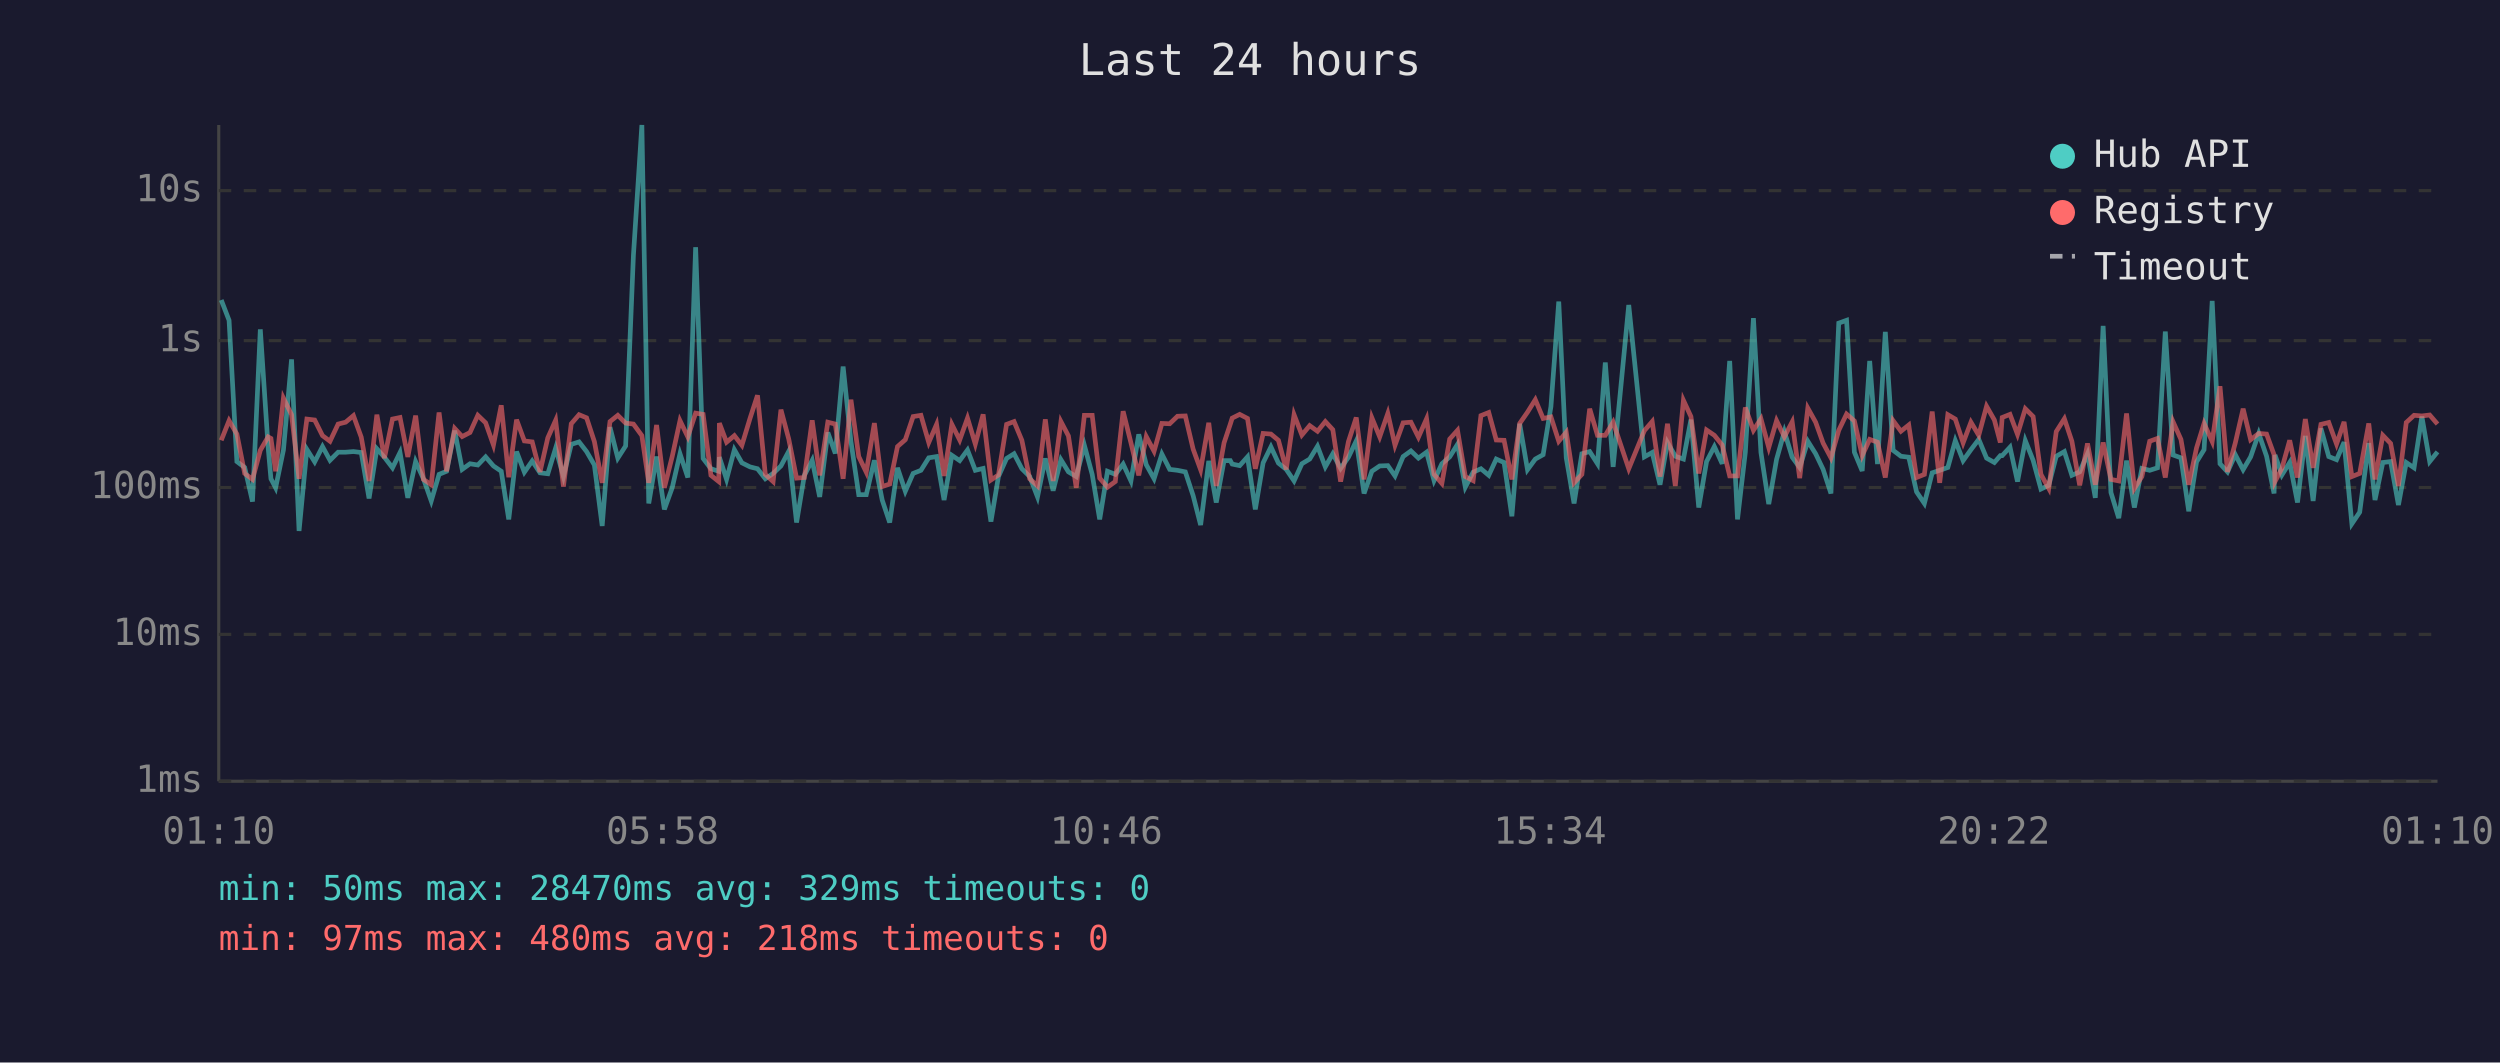
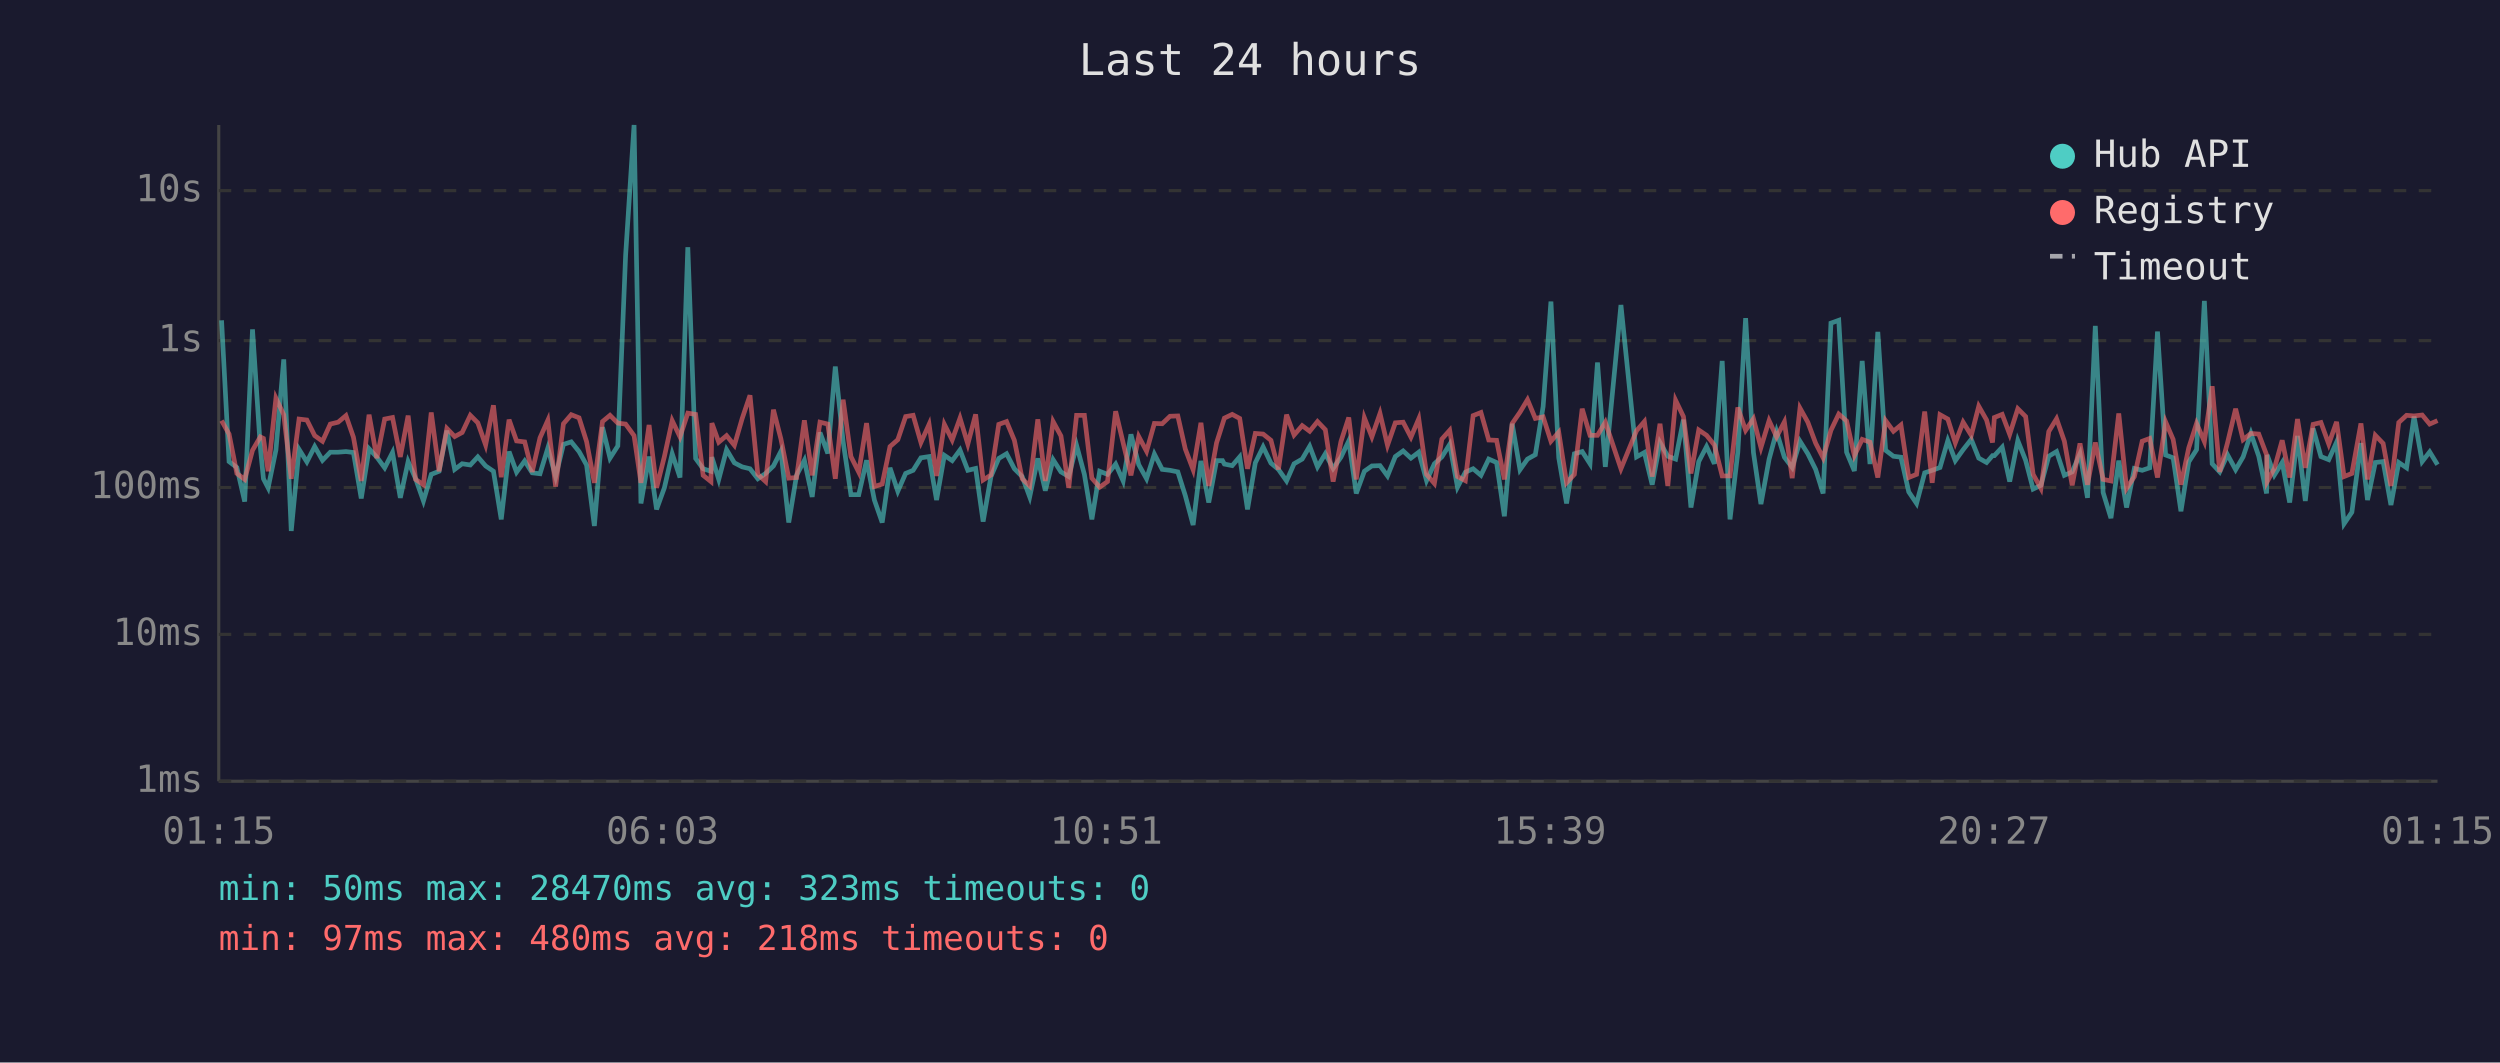
<svg xmlns="http://www.w3.org/2000/svg" viewBox="0 0 800 340" font-family="monospace" font-size="12">
  <rect width="800" height="340" fill="#1a1a2e" />
  <text x="400" y="24" fill="#e0e0e0" font-size="14" text-anchor="middle">Last 24 hours</text>
  <line x1="70" y1="40" x2="70" y2="250" stroke="#444" stroke-width="1" />
  <line x1="70" y1="250" x2="780" y2="250" stroke="#444" stroke-width="1" />
  <line x1="70" y1="250" x2="780" y2="250" stroke="#333" stroke-width="1" stroke-dasharray="4" />
  <text x="65" y="250" fill="#888" text-anchor="end" dominant-baseline="middle">1ms</text>
  <line x1="70" y1="203" x2="780" y2="203" stroke="#333" stroke-width="1" stroke-dasharray="4" />
  <text x="65" y="203" fill="#888" text-anchor="end" dominant-baseline="middle">10ms</text>
  <line x1="70" y1="156" x2="780" y2="156" stroke="#333" stroke-width="1" stroke-dasharray="4" />
  <text x="65" y="156" fill="#888" text-anchor="end" dominant-baseline="middle">100ms</text>
  <line x1="70" y1="109" x2="780" y2="109" stroke="#333" stroke-width="1" stroke-dasharray="4" />
  <text x="65" y="109" fill="#888" text-anchor="end" dominant-baseline="middle">1s</text>
  <line x1="70" y1="61" x2="780" y2="61" stroke="#333" stroke-width="1" stroke-dasharray="4" />
  <text x="65" y="61" fill="#888" text-anchor="end" dominant-baseline="middle">10s</text>
-   <text x="70" y="270" fill="#888" text-anchor="middle">01:10</text>
-   <text x="212" y="270" fill="#888" text-anchor="middle">05:58</text>
-   <text x="354" y="270" fill="#888" text-anchor="middle">10:46</text>
-   <text x="496" y="270" fill="#888" text-anchor="middle">15:34</text>
-   <text x="638" y="270" fill="#888" text-anchor="middle">20:22</text>
-   <text x="780" y="270" fill="#888" text-anchor="middle">01:10</text>
-   <polyline points="70.8,96.0 73.3,102.5 75.8,147.7 78.3,149.6 80.8,160.5 83.3,105.4 85.8,143.1 86.7,153.2 88.2,156.1 90.7,144.0 93.3,115.0 95.7,169.9 98.2,143.8 100.7,147.8 103.2,142.9 105.6,147.3 108.2,144.7 110.6,144.7 113.1,144.5 115.6,144.8 118.1,159.5 120.6,143.6 123.0,146.3 125.6,149.7 128.0,144.8 130.5,159.3 133.0,147.7 135.5,153.2 138.0,160.3 140.5,151.8 142.9,150.8 145.5,137.8 147.9,150.2 150.4,148.4 152.9,148.8 155.4,146.2 157.9,149.1 160.4,150.8 162.8,166.2 165.3,144.5 167.8,151.1 170.3,147.5 172.8,151.3 175.3,151.6 177.8,143.4 180.3,152.5 182.8,142.2 185.3,141.4 187.7,144.5 190.2,148.8 192.7,168.3 195.2,136.7 197.7,146.6 200.2,142.7 202.7,81.6 205.4,40.0 207.6,161.1 210.1,146.1 212.6,163.0 215.1,156.1 217.6,145.2 220.1,152.8 222.6,79.1 225.0,146.7 227.5,150.0 230.0,150.8 230.2,146.3 232.5,153.4 235.0,143.9 237.4,148.1 240.0,149.4 242.4,150.0 244.9,153.2 247.4,151.5 249.9,149.1 252.4,144.4 254.9,167.2 257.4,152.1 259.9,147.3 262.3,159.0 264.9,138.4 267.3,145.1 269.8,117.3 272.3,141.3 274.8,158.3 277.2,158.3 279.8,147.3 282.3,160.0 284.7,167.2 287.2,149.7 289.7,157.2 292.2,151.5 294.7,150.5 297.2,146.5 299.7,146.1 302.1,160.0 304.6,145.7 307.1,147.4 309.6,144.0 312.1,150.5 314.6,149.9 317.1,166.9 319.5,152.5 322.1,146.7 324.5,145.2 327.0,150.0 329.5,152.5 332.0,159.0 334.5,146.7 337.0,157.0 339.5,147.1 341.9,151.0 344.4,152.5 347.0,142.5 349.5,151.8 351.9,166.2 354.4,150.8 356.9,151.8 359.4,148.5 361.9,153.9 364.4,139.0 366.8,148.7 369.3,153.2 371.8,145.3 374.3,150.2 376.8,150.5 379.3,151.0 381.8,158.6 384.2,168.0 386.8,147.5 389.2,160.8 391.7,147.4 393.7,147.4 394.3,148.5 396.7,149.0 399.2,146.2 401.7,163.0 404.2,148.1 406.7,143.0 409.1,148.2 411.6,150.2 414.1,153.9 416.6,148.4 419.1,146.9 421.6,142.8 424.1,149.4 426.5,145.2 429.0,149.9 431.5,146.3 434.0,141.1 436.5,157.9 439.0,150.8 441.5,149.1 444.1,149.0 446.4,152.3 449.0,146.1 451.5,144.3 453.9,146.6 456.5,144.7 458.9,153.8 461.4,148.4 463.9,146.2 466.4,142.2 468.9,155.9 471.4,151.1 473.9,150.0 476.4,152.1 478.8,146.9 481.3,148.0 483.8,165.2 486.3,135.6 488.8,150.3 491.3,146.9 493.8,145.5 496.3,130.1 498.8,96.5 501.2,146.5 503.7,161.1 506.2,145.2 508.7,144.5 511.2,148.4 513.7,116.0 516.2,149.4 521.2,97.6 526.2,146.2 528.7,144.8 531.2,155.1 533.6,141.6 536.1,146.0 538.7,146.9 541.1,134.3 543.6,162.4 546.1,147.7 548.6,142.9 551.1,148.4 553.5,115.5 556.0,166.2 558.5,144.8 561.1,101.8 563.5,144.8 566.0,161.3 568.5,147.0 571.0,138.1 573.5,146.3 575.9,149.6 578.5,141.2 581.0,145.2 583.4,150.2 585.9,157.9 588.4,103.4 590.9,102.5 593.4,144.7 595.9,150.7 598.3,115.5 600.8,148.5 603.3,106.2 605.8,144.1 608.3,146.0 610.8,146.3 613.3,157.4 615.8,161.1 618.3,151.3 620.7,150.5 623.3,149.6 625.7,141.0 628.2,147.4 630.7,143.9 633.2,140.6 635.7,146.6 638.2,148.0 640.1,145.8 640.7,145.8 643.2,143.1 645.6,154.1 648.1,141.0 650.6,147.3 653.1,156.5 655.6,155.3 658.0,146.0 660.6,144.5 663.0,152.1 665.5,151.0 668.0,145.2 670.5,159.3 673.0,104.3 675.5,157.6 678.0,165.8 680.5,147.4 683.0,162.4 685.4,149.9 687.9,150.5 690.4,149.7 692.9,106.1 695.4,145.6 697.9,146.5 700.4,163.6 702.9,147.8 705.3,143.9 707.9,96.3 710.4,148.4 712.8,151.0 715.3,145.5 717.8,150.3 720.2,146.2 722.8,138.7 725.3,146.0 727.7,157.9 728.0,145.6 730.2,152.0 732.7,148.0 735.2,160.8 737.7,139.5 740.2,160.3 742.7,137.1 745.2,146.1 747.7,147.1 750.1,141.5 752.6,167.6 755.1,163.9 758.0,141.8 760.0,160.0 762.5,148.0 765.0,147.7 767.5,161.6 770.0,148.0 772.5,149.7 775.0,133.3 777.5,147.7 780.0,144.6" fill="none" stroke="#4ecdc4" stroke-width="1.5" opacity="0.6" />
-   <polyline points="70.8,140.9 73.3,134.6 75.8,138.9 78.3,151.5 80.8,153.4 83.3,144.1 85.8,139.8 86.7,140.3 88.2,150.8 90.7,127.4 93.3,132.7 95.7,153.2 98.2,134.1 100.7,134.4 103.2,139.4 105.6,141.2 108.2,135.7 110.6,135.1 113.1,133.0 115.6,139.9 118.1,153.9 120.6,132.7 123.0,146.6 125.6,134.1 128.0,133.6 130.5,146.2 133.0,133.0 135.5,153.4 138.0,155.1 140.5,132.0 142.9,150.8 145.5,137.1 147.9,139.7 150.4,138.4 152.9,132.9 155.4,135.3 157.9,142.4 160.4,129.7 162.8,152.7 165.3,134.3 167.8,141.1 170.3,141.4 172.8,151.0 175.3,140.1 177.8,134.5 180.3,155.7 182.8,135.6 185.3,132.7 187.7,133.7 190.2,141.3 192.7,154.5 195.2,134.9 197.7,132.9 200.2,135.4 202.7,135.7 205.4,139.4 207.6,154.5 210.1,136.0 212.6,156.1 215.1,146.1 217.6,134.6 220.1,139.8 222.6,132.2 225.0,132.6 227.5,152.1 230.0,154.1 230.2,135.4 232.5,141.5 235.0,139.4 237.4,142.5 240.0,133.9 242.4,126.5 244.9,151.8 247.4,154.1 249.9,131.1 252.4,140.5 254.9,153.0 257.4,152.8 259.9,134.5 262.3,152.1 264.9,135.1 267.3,135.7 269.8,153.2 272.3,127.9 274.8,146.1 277.2,151.1 279.8,135.4 282.3,155.7 284.7,154.9 287.2,142.9 289.7,140.7 292.2,133.3 294.7,132.9 297.2,141.6 299.7,135.8 302.1,152.3 304.6,135.8 307.1,140.8 309.6,133.8 312.1,142.1 314.6,132.6 317.1,153.6 319.5,152.0 322.1,135.8 324.5,134.9 327.0,140.9 329.5,153.2 332.0,155.5 334.5,134.2 337.0,153.9 339.5,134.9 341.9,139.5 344.4,156.1 347.0,132.9 349.5,132.9 351.9,153.0 354.4,155.9 356.9,154.1 359.4,131.6 361.9,141.7 364.4,152.1 366.8,139.7 369.3,144.4 371.8,135.5 374.3,135.6 376.8,133.2 379.3,133.1 381.8,143.7 384.2,150.3 386.8,135.3 389.2,155.5 391.7,141.7 393.7,135.7 394.3,133.8 396.7,132.6 399.2,133.9 401.7,150.0 404.2,138.7 406.7,138.9 409.1,140.9 411.6,150.2 414.1,132.7 416.6,139.2 419.1,136.2 421.6,138.0 424.1,134.9 426.5,137.5 429.0,154.1 431.5,141.3 434.0,133.6 436.5,153.4 439.0,133.7 441.5,139.8 444.1,132.3 446.4,142.5 449.0,135.3 451.5,135.1 453.9,139.9 456.5,134.0 458.9,151.8 461.4,154.7 463.9,140.5 466.4,137.7 468.9,152.5 471.4,153.8 473.9,133.0 476.4,132.0 478.8,140.8 481.3,140.9 483.8,153.4 486.3,135.5 488.8,131.9 491.3,127.9 493.8,133.9 496.3,133.4 498.8,141.2 501.2,138.3 503.7,154.5 506.2,151.8 508.7,130.8 511.2,139.3 513.7,139.3 516.2,135.1 521.2,150.0 526.2,137.8 528.7,134.9 531.2,152.5 533.6,135.6 536.1,155.5 538.7,128.1 541.1,133.3 543.6,151.5 546.1,137.6 548.6,139.3 551.1,142.4 553.5,152.3 556.0,152.3 558.5,130.4 561.1,137.7 563.5,134.0 566.0,143.2 568.5,134.6 571.0,139.8 573.5,135.0 575.9,153.0 578.5,130.6 581.0,135.1 583.4,141.8 585.9,146.5 588.4,137.7 590.9,132.5 593.4,134.7 595.9,145.8 598.3,140.6 600.8,141.5 603.3,152.8 605.8,134.6 608.3,138.0 610.8,136.0 613.3,152.8 615.8,151.8 618.3,131.7 620.7,154.5 623.3,132.7 625.7,134.1 628.2,141.7 630.7,135.1 633.2,139.3 635.7,130.0 638.2,134.4 640.1,141.6 640.7,133.6 643.2,132.6 645.6,139.0 648.1,130.8 650.6,133.3 653.1,151.8 655.6,156.3 658.0,138.1 660.6,134.0 663.0,141.2 665.5,155.3 668.0,141.9 670.5,155.1 673.0,141.6 675.5,153.4 678.0,153.9 680.5,132.3 683.0,156.3 685.4,152.5 687.9,141.2 690.4,140.3 692.9,152.8 695.4,135.0 697.9,140.6 700.4,155.1 702.9,143.3 705.3,135.5 707.9,141.3 710.4,123.6 712.8,151.0 715.3,141.7 717.8,130.8 720.2,140.7 722.8,138.7 725.3,138.9 727.7,145.5 728.0,154.1 730.2,149.9 732.7,140.9 735.2,152.8 737.7,134.1 740.2,149.7 742.7,135.8 745.2,135.2 747.7,142.1 750.1,135.0 752.6,152.5 755.1,151.5 758.0,135.5 760.0,153.4 762.5,139.3 765.0,141.9 767.5,155.5 770.0,135.2 772.5,132.9 775.0,133.1 777.5,132.8 780.0,135.7" fill="none" stroke="#ff6b6b" stroke-width="1.5" opacity="0.6" />
+   <text x="70" y="270" fill="#888" text-anchor="middle">01:15</text>
+   <text x="212" y="270" fill="#888" text-anchor="middle">06:03</text>
+   <text x="354" y="270" fill="#888" text-anchor="middle">10:51</text>
+   <text x="496" y="270" fill="#888" text-anchor="middle">15:39</text>
+   <text x="638" y="270" fill="#888" text-anchor="middle">20:27</text>
+   <text x="780" y="270" fill="#888" text-anchor="middle">01:15</text>
+   <polyline points="70.9,102.5 73.3,147.7 75.8,149.6 78.3,160.5 80.8,105.4 83.3,143.1 84.3,153.2 85.8,156.1 88.3,144.0 90.8,115.0 93.2,169.9 95.7,143.8 98.2,147.8 100.7,142.9 103.2,147.3 105.7,144.7 108.2,144.7 110.7,144.5 113.1,144.8 115.6,159.5 118.1,143.6 120.6,146.3 123.1,149.7 125.6,144.8 128.1,159.3 130.6,147.7 133.0,153.2 135.5,160.3 138.0,151.8 140.5,150.8 143.0,137.8 145.5,150.2 147.9,148.4 150.5,148.8 152.9,146.2 155.4,149.1 157.9,150.8 160.4,166.2 162.9,144.5 165.3,151.1 167.9,147.5 170.3,151.3 172.8,151.6 175.3,143.4 177.8,152.5 180.3,142.2 182.8,141.4 185.3,144.5 187.7,148.8 190.2,168.3 192.8,136.7 195.2,146.6 197.7,142.7 200.2,81.6 202.9,40.0 205.1,161.1 207.7,146.1 210.1,163.0 212.6,156.1 215.1,145.2 217.6,152.8 220.1,79.1 222.6,146.7 225.0,150.0 227.5,150.8 227.8,146.3 230.0,153.4 232.5,143.9 235.0,148.1 237.5,149.4 240.0,150.0 242.5,153.2 245.0,151.5 247.5,149.1 249.9,144.4 252.4,167.2 254.9,152.1 257.4,147.3 259.9,159.0 262.4,138.4 264.9,145.1 267.3,117.3 269.8,141.3 272.3,158.3 274.8,158.3 277.3,147.3 279.8,160.0 282.3,167.2 284.8,149.7 287.3,157.2 289.8,151.5 292.2,150.5 294.7,146.5 297.3,146.1 299.7,160.0 302.2,145.7 304.7,147.4 307.2,144.0 309.7,150.5 312.2,149.9 314.6,166.9 317.1,152.5 319.6,146.7 322.1,145.2 324.6,150.0 327.1,152.5 329.5,159.0 332.1,146.7 334.5,157.0 337.0,147.1 339.5,151.0 342.0,152.5 344.5,142.5 347.0,151.8 349.4,166.2 351.9,150.8 354.4,151.8 357.0,148.5 359.4,153.9 361.9,139.0 364.4,148.7 366.9,153.2 369.4,145.3 371.9,150.2 374.4,150.5 376.9,151.0 379.3,158.6 381.8,168.0 384.3,147.5 386.8,160.8 389.3,147.4 391.2,147.4 391.8,148.5 394.3,149.0 396.7,146.2 399.2,163.0 401.7,148.1 404.2,143.0 406.7,148.2 409.1,150.2 411.7,153.9 414.1,148.4 416.7,146.9 419.1,142.8 421.6,149.4 424.1,145.2 426.6,149.9 429.1,146.3 431.6,141.1 434.0,157.9 436.6,150.8 439.0,149.1 441.6,149.0 444.0,152.3 446.5,146.1 449.0,144.3 451.5,146.6 454.0,144.7 456.5,153.8 459.0,148.4 461.4,146.2 463.9,142.2 466.4,155.9 468.9,151.1 471.4,150.0 473.9,152.1 476.4,146.9 478.9,148.0 481.4,165.2 483.9,135.6 486.4,150.3 488.8,146.9 491.3,145.5 493.8,130.1 496.3,96.5 498.8,146.5 501.3,161.1 503.8,145.2 506.3,144.5 508.8,148.4 511.2,116.0 513.7,149.4 518.7,97.6 523.7,146.2 526.2,144.8 528.7,155.1 531.2,141.6 533.7,146.0 536.2,146.9 538.7,134.3 541.1,162.4 543.6,147.7 546.1,142.9 548.6,148.4 551.1,115.5 553.6,166.2 556.1,144.8 558.6,101.8 561.1,144.8 563.5,161.3 566.1,147.0 568.5,138.1 571.0,146.3 573.5,149.6 576.0,141.2 578.5,145.2 581.0,150.2 583.4,157.9 585.9,103.4 588.4,102.5 590.9,144.7 593.4,150.7 595.9,115.5 598.4,148.5 600.9,106.2 603.4,144.1 605.9,146.0 608.3,146.3 610.8,157.4 613.3,161.1 615.9,151.3 618.3,150.5 620.8,149.6 623.3,141.0 625.7,147.4 628.2,143.9 630.8,140.6 633.2,146.6 635.7,148.0 637.6,145.8 638.2,145.8 640.7,143.1 643.1,154.1 645.7,141.0 648.2,147.3 650.6,156.5 653.1,155.3 655.6,146.0 658.1,144.5 660.6,152.1 663.1,151.0 665.6,145.2 668.0,159.3 670.5,104.3 673.0,157.6 675.5,165.8 678.0,147.4 680.5,162.4 683.0,149.9 685.5,150.5 687.9,149.7 690.4,106.1 693.0,145.6 695.4,146.5 697.9,163.6 700.4,147.8 702.9,143.9 705.4,96.3 707.9,148.4 710.3,151.0 712.8,145.5 715.4,150.3 717.8,146.2 720.3,138.7 722.8,146.0 725.3,157.9 725.5,145.6 727.8,152.0 730.3,148.0 732.7,160.8 735.2,139.5 737.7,160.3 740.2,137.1 742.7,146.1 745.2,147.1 747.7,141.5 750.1,167.6 752.6,163.9 755.5,141.8 757.6,160.0 760.1,148.0 762.6,147.7 765.1,161.6 767.6,148.0 770.1,149.7 772.5,133.3 775.1,147.7 777.5,144.6 780.0,148.7" fill="none" stroke="#4ecdc4" stroke-width="1.5" opacity="0.6" />
+   <polyline points="70.9,134.6 73.3,138.9 75.8,151.5 78.3,153.4 80.8,144.1 83.3,139.8 84.3,140.3 85.8,150.8 88.3,127.4 90.8,132.7 93.2,153.2 95.7,134.1 98.2,134.4 100.7,139.4 103.2,141.2 105.7,135.7 108.2,135.1 110.7,133.0 113.1,139.9 115.6,153.9 118.1,132.7 120.6,146.6 123.1,134.1 125.6,133.6 128.1,146.2 130.6,133.0 133.0,153.4 135.5,155.1 138.0,132.0 140.5,150.8 143.0,137.1 145.5,139.7 147.9,138.4 150.5,132.9 152.9,135.3 155.4,142.4 157.9,129.7 160.4,152.7 162.9,134.3 165.3,141.1 167.9,141.4 170.3,151.0 172.8,140.1 175.3,134.5 177.8,155.7 180.3,135.6 182.8,132.7 185.3,133.7 187.7,141.3 190.2,154.5 192.8,134.9 195.2,132.9 197.7,135.4 200.2,135.7 202.9,139.4 205.1,154.5 207.7,136.0 210.1,156.1 212.6,146.1 215.1,134.6 217.6,139.8 220.1,132.2 222.6,132.6 225.0,152.1 227.5,154.1 227.8,135.4 230.0,141.5 232.5,139.4 235.0,142.5 237.5,133.9 240.0,126.5 242.5,151.8 245.0,154.1 247.5,131.1 249.9,140.5 252.4,153.0 254.9,152.8 257.4,134.5 259.9,152.1 262.4,135.1 264.9,135.7 267.3,153.2 269.8,127.9 272.3,146.1 274.8,151.1 277.3,135.4 279.8,155.7 282.3,154.9 284.8,142.9 287.3,140.7 289.8,133.3 292.2,132.9 294.7,141.6 297.3,135.8 299.7,152.3 302.2,135.8 304.7,140.8 307.2,133.8 309.7,142.1 312.2,132.6 314.6,153.6 317.1,152.0 319.6,135.8 322.1,134.9 324.6,140.9 327.1,153.2 329.5,155.5 332.1,134.2 334.5,153.9 337.0,134.9 339.5,139.5 342.0,156.1 344.5,132.9 347.0,132.9 349.4,153.0 351.9,155.9 354.4,154.1 357.0,131.6 359.4,141.7 361.9,152.1 364.4,139.7 366.9,144.4 369.4,135.5 371.9,135.6 374.4,133.2 376.9,133.1 379.3,143.7 381.8,150.3 384.3,135.3 386.8,155.5 389.3,141.7 391.2,135.7 391.8,133.8 394.3,132.6 396.7,133.9 399.2,150.0 401.7,138.7 404.2,138.9 406.7,140.9 409.1,150.2 411.7,132.7 414.1,139.2 416.7,136.2 419.1,138.0 421.6,134.9 424.1,137.5 426.6,154.1 429.1,141.3 431.6,133.6 434.0,153.4 436.6,133.7 439.0,139.8 441.6,132.3 444.0,142.5 446.5,135.3 449.0,135.1 451.5,139.9 454.0,134.0 456.5,151.8 459.0,154.7 461.4,140.5 463.9,137.7 466.4,152.5 468.9,153.8 471.4,133.0 473.9,132.0 476.4,140.8 478.9,140.9 481.4,153.4 483.9,135.5 486.4,131.9 488.8,127.9 491.3,133.9 493.8,133.4 496.3,141.2 498.8,138.3 501.3,154.5 503.8,151.8 506.3,130.8 508.8,139.3 511.2,139.3 513.7,135.1 518.7,150.0 523.7,137.8 526.2,134.9 528.7,152.5 531.2,135.6 533.7,155.5 536.2,128.1 538.7,133.3 541.1,151.5 543.6,137.6 546.1,139.3 548.6,142.4 551.1,152.3 553.6,152.3 556.1,130.4 558.6,137.7 561.1,134.0 563.5,143.2 566.1,134.6 568.5,139.8 571.0,135.0 573.5,153.0 576.0,130.6 578.5,135.1 581.0,141.8 583.4,146.5 585.9,137.7 588.4,132.5 590.9,134.7 593.4,145.8 595.9,140.6 598.4,141.5 600.9,152.8 603.4,134.6 605.9,138.0 608.3,136.0 610.8,152.8 613.3,151.8 615.9,131.7 618.3,154.5 620.8,132.7 623.3,134.1 625.7,141.7 628.2,135.1 630.8,139.3 633.2,130.0 635.7,134.4 637.6,141.6 638.2,133.6 640.7,132.6 643.1,139.0 645.7,130.8 648.2,133.3 650.6,151.8 653.1,156.3 655.6,138.1 658.1,134.0 660.6,141.2 663.1,155.3 665.6,141.9 668.0,155.1 670.5,141.6 673.0,153.4 675.5,153.9 678.0,132.3 680.5,156.3 683.0,152.5 685.5,141.2 687.9,140.3 690.4,152.8 693.0,135.0 695.4,140.6 697.9,155.1 700.4,143.3 702.9,135.5 705.4,141.3 707.9,123.6 710.3,151.0 712.8,141.7 715.4,130.8 717.8,140.7 720.3,138.7 722.8,138.9 725.3,145.5 725.5,154.1 727.8,149.9 730.3,140.9 732.7,152.8 735.2,134.1 737.7,149.7 740.2,135.8 742.7,135.2 745.2,142.1 747.7,135.0 750.1,152.5 752.6,151.5 755.5,135.5 757.6,153.4 760.1,139.3 762.6,141.9 765.1,155.5 767.6,135.2 770.1,132.9 772.5,133.1 775.1,132.8 777.5,135.7 780.0,134.6" fill="none" stroke="#ff6b6b" stroke-width="1.5" opacity="0.6" />
  <circle cx="660" cy="50" r="4" fill="#4ecdc4" />
  <text x="670" y="50" fill="#e0e0e0" dominant-baseline="middle">Hub API</text>
  <circle cx="660" cy="68" r="4" fill="#ff6b6b" />
  <text x="670" y="68" fill="#e0e0e0" dominant-baseline="middle">Registry</text>
  <line x1="656" y1="82" x2="664" y2="82" stroke="#e0e0e0" stroke-width="1.5" stroke-dasharray="4,3" opacity="0.7" />
  <text x="670" y="86" fill="#e0e0e0" dominant-baseline="middle">Timeout</text>
-   <text x="70" y="288" fill="#4ecdc4" font-size="11">min: 50ms  max: 28470ms  avg: 329ms  timeouts: 0</text>
+   <text x="70" y="288" fill="#4ecdc4" font-size="11">min: 50ms  max: 28470ms  avg: 323ms  timeouts: 0</text>
  <text x="70" y="304" fill="#ff6b6b" font-size="11">min: 97ms  max: 480ms  avg: 218ms  timeouts: 0</text>
</svg>
